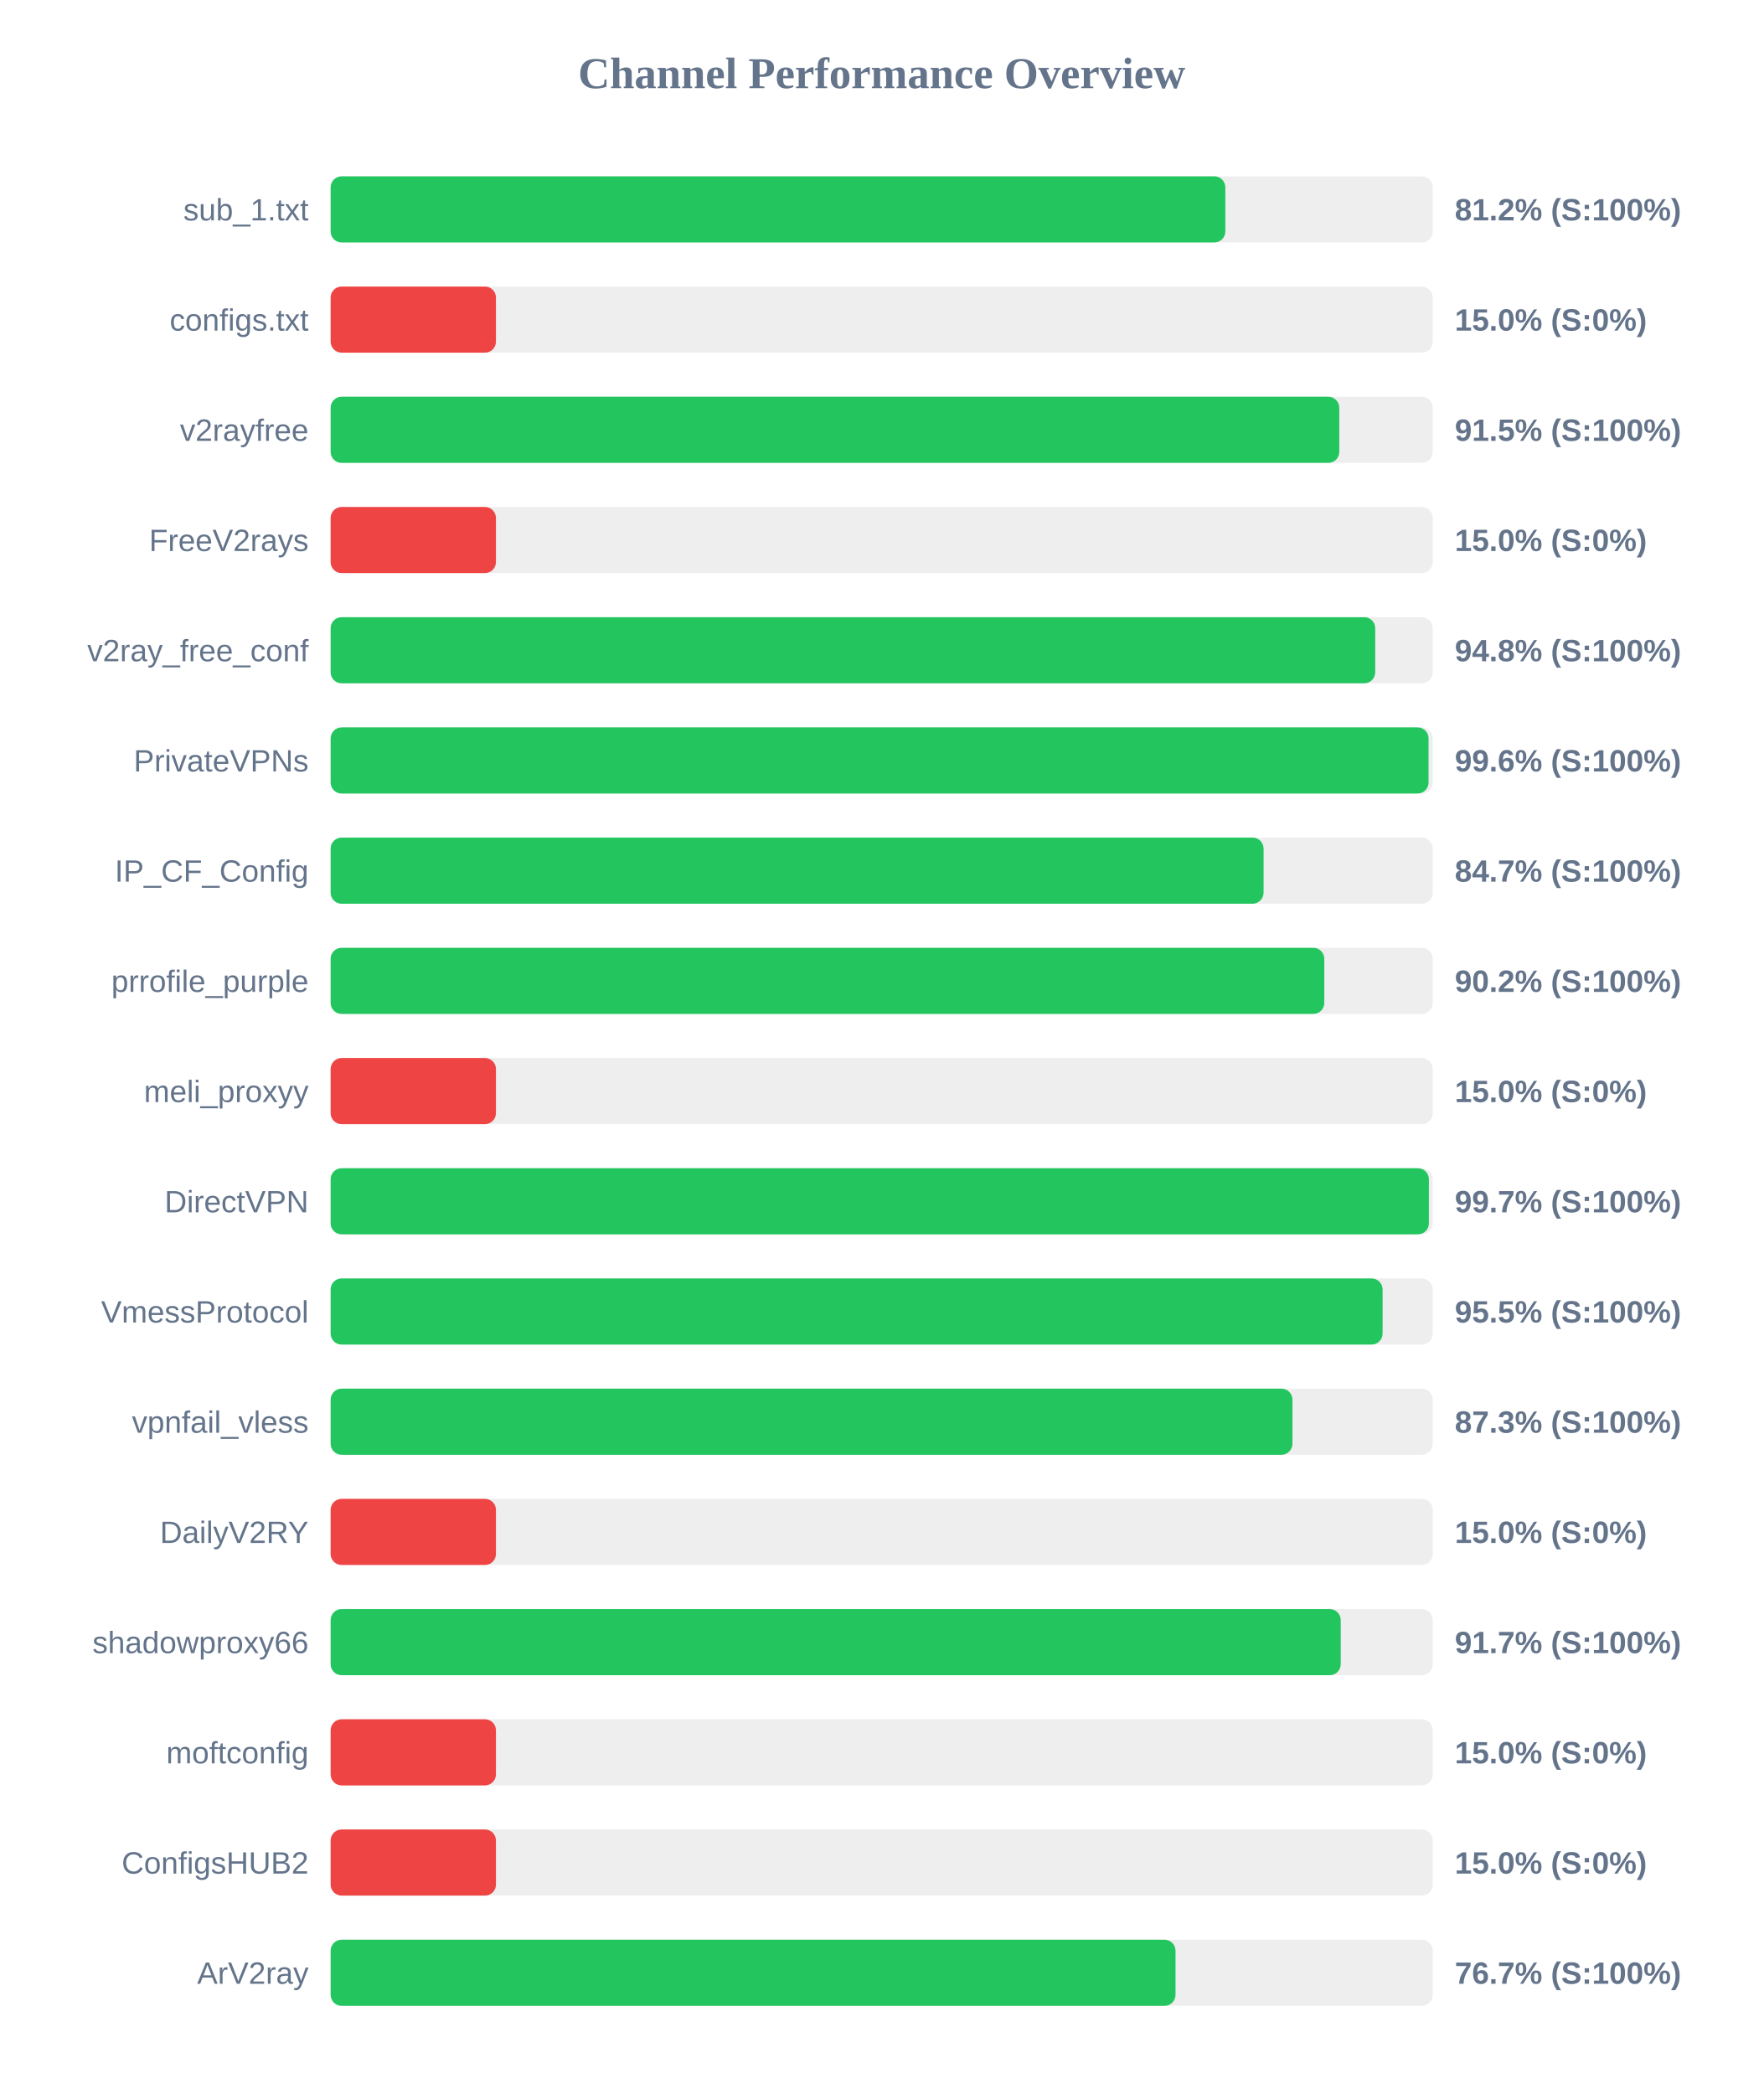
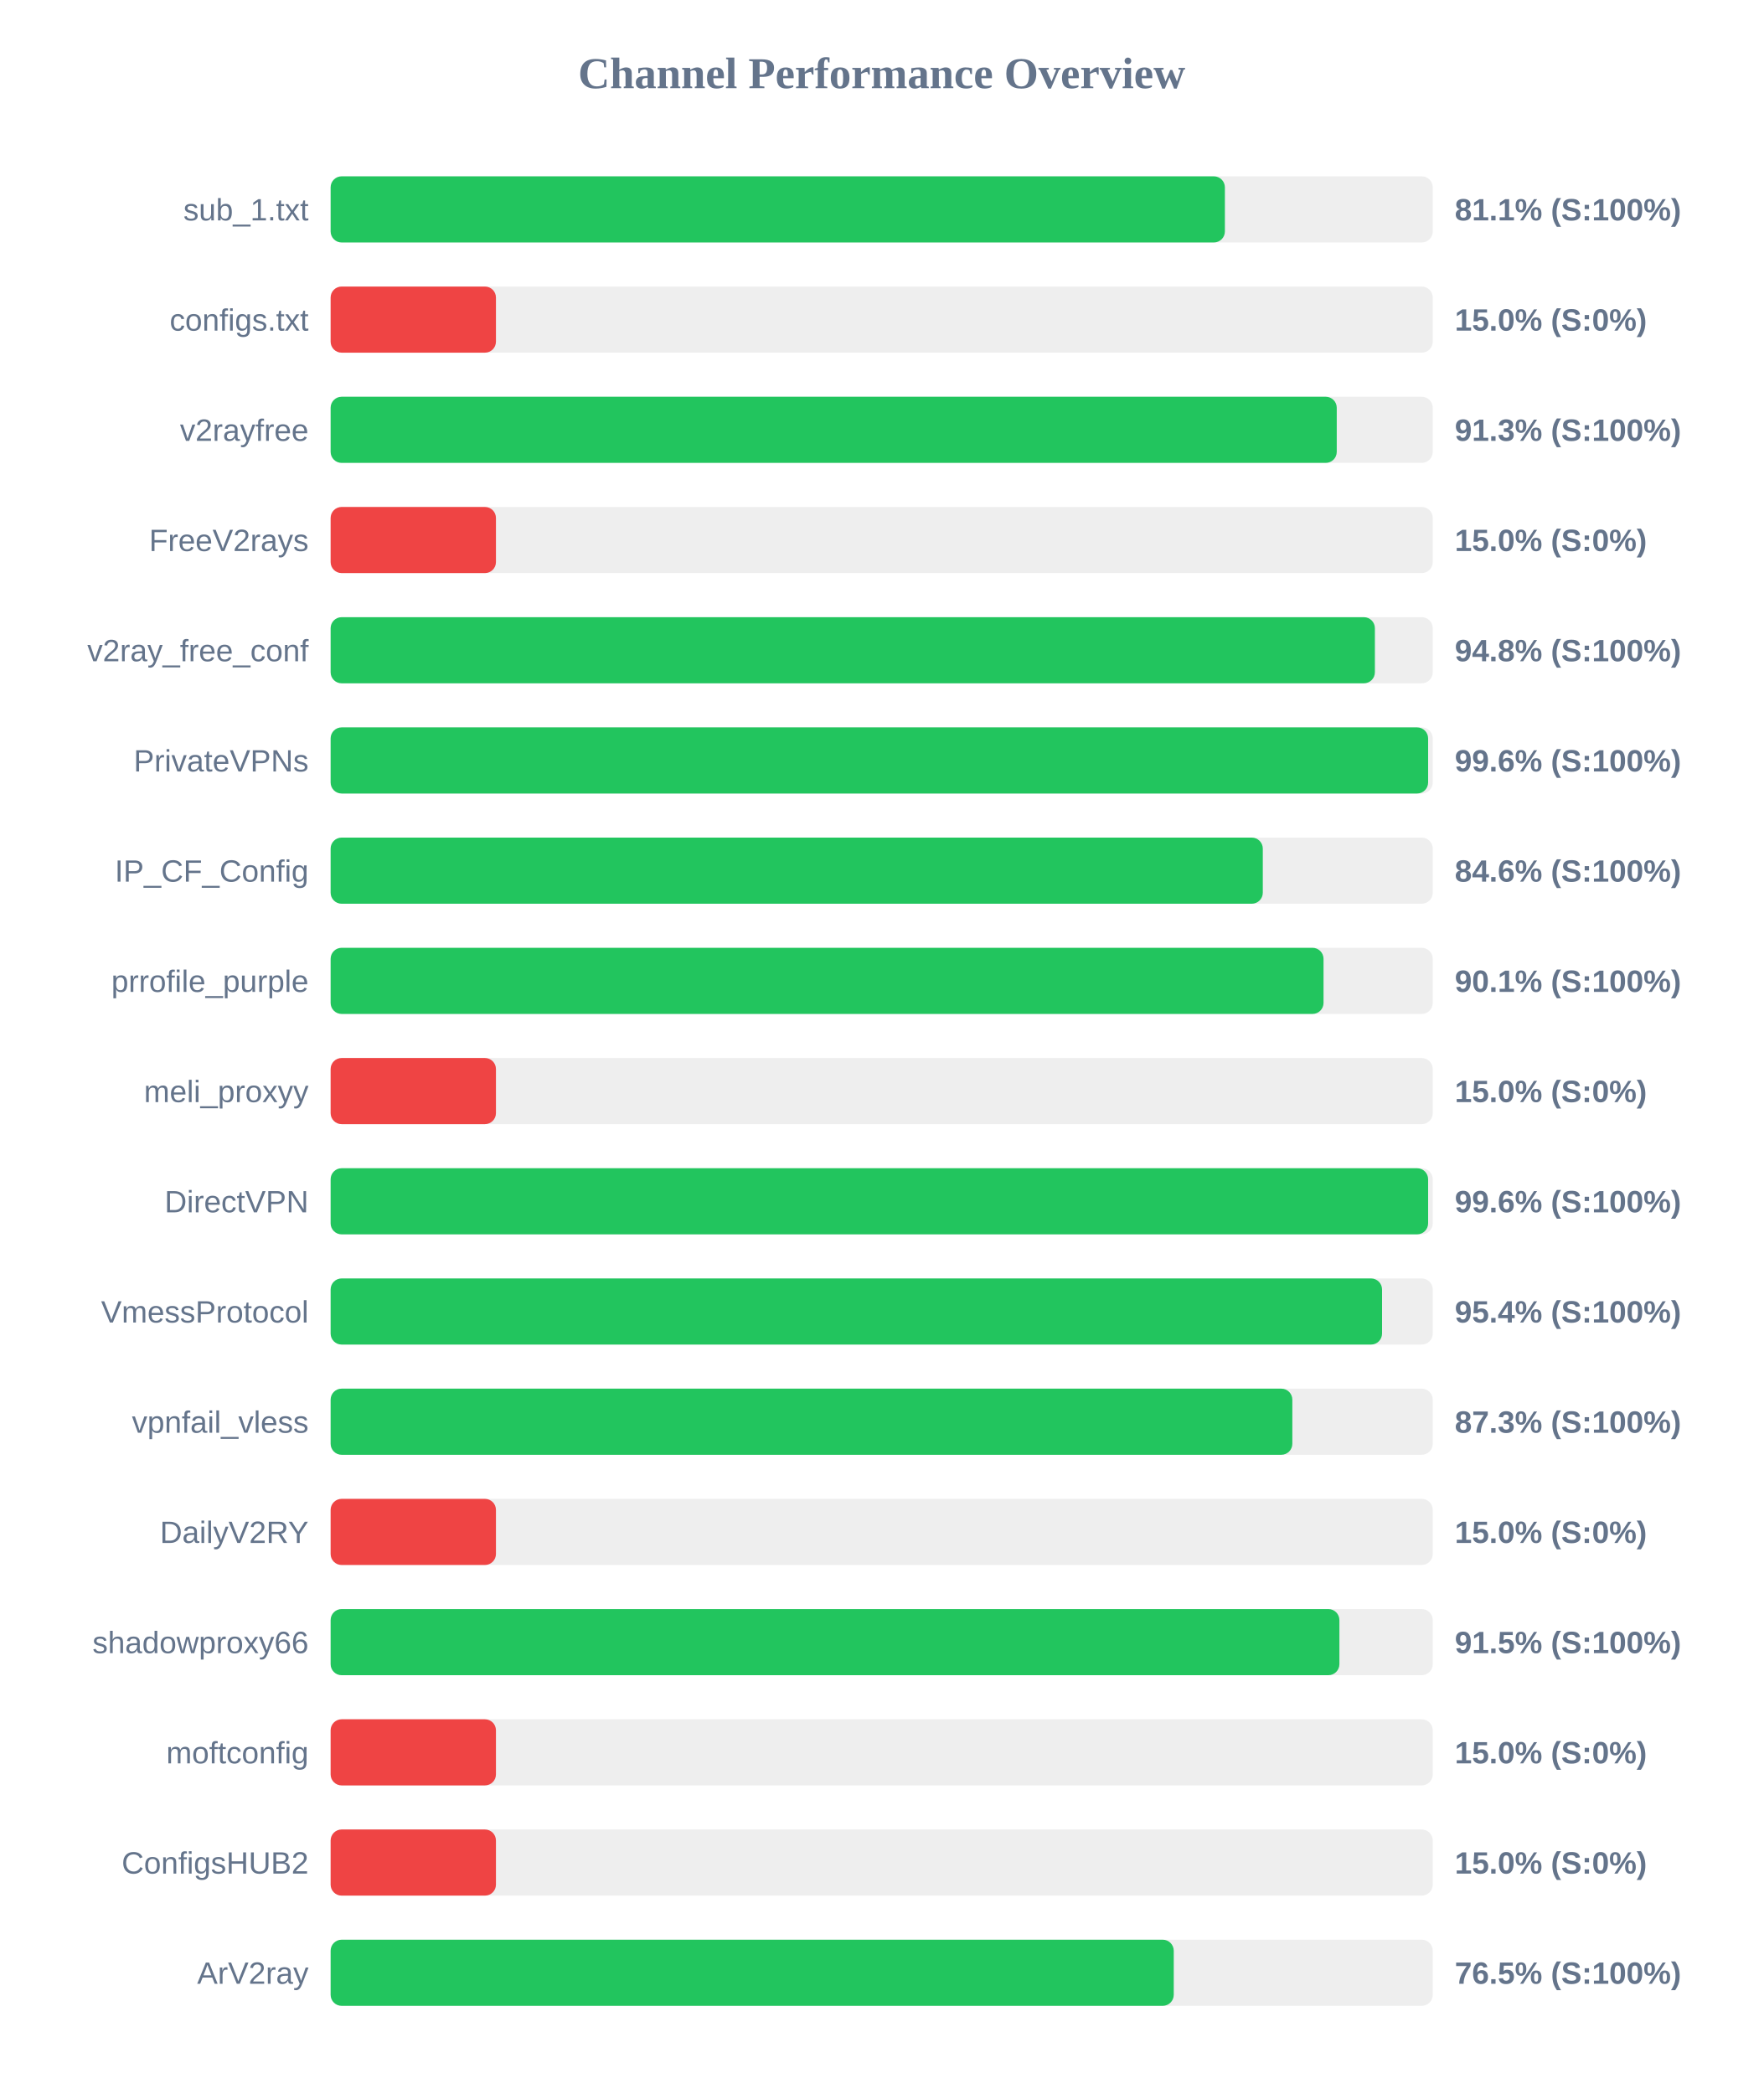
<svg xmlns="http://www.w3.org/2000/svg" width="800" height="950" version="1.1">
  <style>
        .row { font: 14px Arial; fill: #64748b; }
        .score { font: bold 14px Arial; fill: #64748b; }
    </style>
  <text x="400" y="40" text-anchor="middle" font-size="20px" font-weight="bold" fill="#64748b">Channel Performance Overview</text>
  <rect x="150" y="80" width="500" height="30" fill="#eee" rx="5" />
-   <rect x="150" y="80" width="405.9" height="30" fill="#22c55e" rx="5" />
+   <rect x="150" y="80" width="405.7" height="30" fill="#22c55e" rx="5" />
  <text x="140" y="100" text-anchor="end" class="row">sub_1.txt</text>
-   <text x="660" y="100" text-anchor="start" class="score">81.2% (S:100%)</text>
+   <text x="660" y="100" text-anchor="start" class="score">81.1% (S:100%)</text>
  <rect x="150" y="130" width="500" height="30" fill="#eee" rx="5" />
  <rect x="150" y="130" width="75.0" height="30" fill="#ef4444" rx="5" />
  <text x="140" y="150" text-anchor="end" class="row">configs.txt</text>
  <text x="660" y="150" text-anchor="start" class="score">15.0% (S:0%)</text>
  <rect x="150" y="180" width="500" height="30" fill="#eee" rx="5" />
-   <rect x="150" y="180" width="457.6" height="30" fill="#22c55e" rx="5" />
+   <rect x="150" y="180" width="456.45" height="30" fill="#22c55e" rx="5" />
  <text x="140" y="200" text-anchor="end" class="row">v2rayfree</text>
-   <text x="660" y="200" text-anchor="start" class="score">91.5% (S:100%)</text>
+   <text x="660" y="200" text-anchor="start" class="score">91.3% (S:100%)</text>
  <rect x="150" y="230" width="500" height="30" fill="#eee" rx="5" />
  <rect x="150" y="230" width="75.0" height="30" fill="#ef4444" rx="5" />
  <text x="140" y="250" text-anchor="end" class="row">FreeV2rays</text>
  <text x="660" y="250" text-anchor="start" class="score">15.0% (S:0%)</text>
  <rect x="150" y="280" width="500" height="30" fill="#eee" rx="5" />
-   <rect x="150" y="280" width="473.9" height="30" fill="#22c55e" rx="5" />
+   <rect x="150" y="280" width="473.75" height="30" fill="#22c55e" rx="5" />
  <text x="140" y="300" text-anchor="end" class="row">v2ray_free_conf</text>
  <text x="660" y="300" text-anchor="start" class="score">94.8% (S:100%)</text>
  <rect x="150" y="330" width="500" height="30" fill="#eee" rx="5" />
-   <rect x="150" y="330" width="498.1" height="30" fill="#22c55e" rx="5" />
+   <rect x="150" y="330" width="497.9" height="30" fill="#22c55e" rx="5" />
  <text x="140" y="350" text-anchor="end" class="row">PrivateVPNs</text>
  <text x="660" y="350" text-anchor="start" class="score">99.6% (S:100%)</text>
  <rect x="150" y="380" width="500" height="30" fill="#eee" rx="5" />
-   <rect x="150" y="380" width="423.25" height="30" fill="#22c55e" rx="5" />
+   <rect x="150" y="380" width="422.9" height="30" fill="#22c55e" rx="5" />
  <text x="140" y="400" text-anchor="end" class="row">IP_CF_Config</text>
-   <text x="660" y="400" text-anchor="start" class="score">84.7% (S:100%)</text>
+   <text x="660" y="400" text-anchor="start" class="score">84.6% (S:100%)</text>
  <rect x="150" y="430" width="500" height="30" fill="#eee" rx="5" />
-   <rect x="150" y="430" width="450.8" height="30" fill="#22c55e" rx="5" />
+   <rect x="150" y="430" width="450.45" height="30" fill="#22c55e" rx="5" />
  <text x="140" y="450" text-anchor="end" class="row">prrofile_purple</text>
-   <text x="660" y="450" text-anchor="start" class="score">90.2% (S:100%)</text>
+   <text x="660" y="450" text-anchor="start" class="score">90.1% (S:100%)</text>
  <rect x="150" y="480" width="500" height="30" fill="#eee" rx="5" />
  <rect x="150" y="480" width="75.0" height="30" fill="#ef4444" rx="5" />
  <text x="140" y="500" text-anchor="end" class="row">meli_proxyy</text>
  <text x="660" y="500" text-anchor="start" class="score">15.0% (S:0%)</text>
  <rect x="150" y="530" width="500" height="30" fill="#eee" rx="5" />
-   <rect x="150" y="530" width="498.25" height="30" fill="#22c55e" rx="5" />
+   <rect x="150" y="530" width="497.9" height="30" fill="#22c55e" rx="5" />
  <text x="140" y="550" text-anchor="end" class="row">DirectVPN</text>
-   <text x="660" y="550" text-anchor="start" class="score">99.7% (S:100%)</text>
+   <text x="660" y="550" text-anchor="start" class="score">99.6% (S:100%)</text>
  <rect x="150" y="580" width="500" height="30" fill="#eee" rx="5" />
-   <rect x="150" y="580" width="477.25" height="30" fill="#22c55e" rx="5" />
+   <rect x="150" y="580" width="477.0" height="30" fill="#22c55e" rx="5" />
  <text x="140" y="600" text-anchor="end" class="row">VmessProtocol</text>
-   <text x="660" y="600" text-anchor="start" class="score">95.5% (S:100%)</text>
+   <text x="660" y="600" text-anchor="start" class="score">95.4% (S:100%)</text>
  <rect x="150" y="630" width="500" height="30" fill="#eee" rx="5" />
-   <rect x="150" y="630" width="436.35" height="30" fill="#22c55e" rx="5" />
+   <rect x="150" y="630" width="436.3" height="30" fill="#22c55e" rx="5" />
  <text x="140" y="650" text-anchor="end" class="row">vpnfail_vless</text>
  <text x="660" y="650" text-anchor="start" class="score">87.3% (S:100%)</text>
  <rect x="150" y="680" width="500" height="30" fill="#eee" rx="5" />
  <rect x="150" y="680" width="75.0" height="30" fill="#ef4444" rx="5" />
  <text x="140" y="700" text-anchor="end" class="row">DailyV2RY</text>
  <text x="660" y="700" text-anchor="start" class="score">15.0% (S:0%)</text>
  <rect x="150" y="730" width="500" height="30" fill="#eee" rx="5" />
-   <rect x="150" y="730" width="458.25" height="30" fill="#22c55e" rx="5" />
+   <rect x="150" y="730" width="457.65" height="30" fill="#22c55e" rx="5" />
  <text x="140" y="750" text-anchor="end" class="row">shadowproxy66</text>
-   <text x="660" y="750" text-anchor="start" class="score">91.7% (S:100%)</text>
+   <text x="660" y="750" text-anchor="start" class="score">91.5% (S:100%)</text>
  <rect x="150" y="780" width="500" height="30" fill="#eee" rx="5" />
  <rect x="150" y="780" width="75.0" height="30" fill="#ef4444" rx="5" />
  <text x="140" y="800" text-anchor="end" class="row">moftconfig</text>
  <text x="660" y="800" text-anchor="start" class="score">15.0% (S:0%)</text>
  <rect x="150" y="830" width="500" height="30" fill="#eee" rx="5" />
  <rect x="150" y="830" width="75.0" height="30" fill="#ef4444" rx="5" />
  <text x="140" y="850" text-anchor="end" class="row">ConfigsHUB2</text>
  <text x="660" y="850" text-anchor="start" class="score">15.0% (S:0%)</text>
  <rect x="150" y="880" width="500" height="30" fill="#eee" rx="5" />
-   <rect x="150" y="880" width="383.3" height="30" fill="#22c55e" rx="5" />
+   <rect x="150" y="880" width="382.5" height="30" fill="#22c55e" rx="5" />
  <text x="140" y="900" text-anchor="end" class="row">ArV2ray</text>
-   <text x="660" y="900" text-anchor="start" class="score">76.7% (S:100%)</text>
+   <text x="660" y="900" text-anchor="start" class="score">76.5% (S:100%)</text>
</svg>
